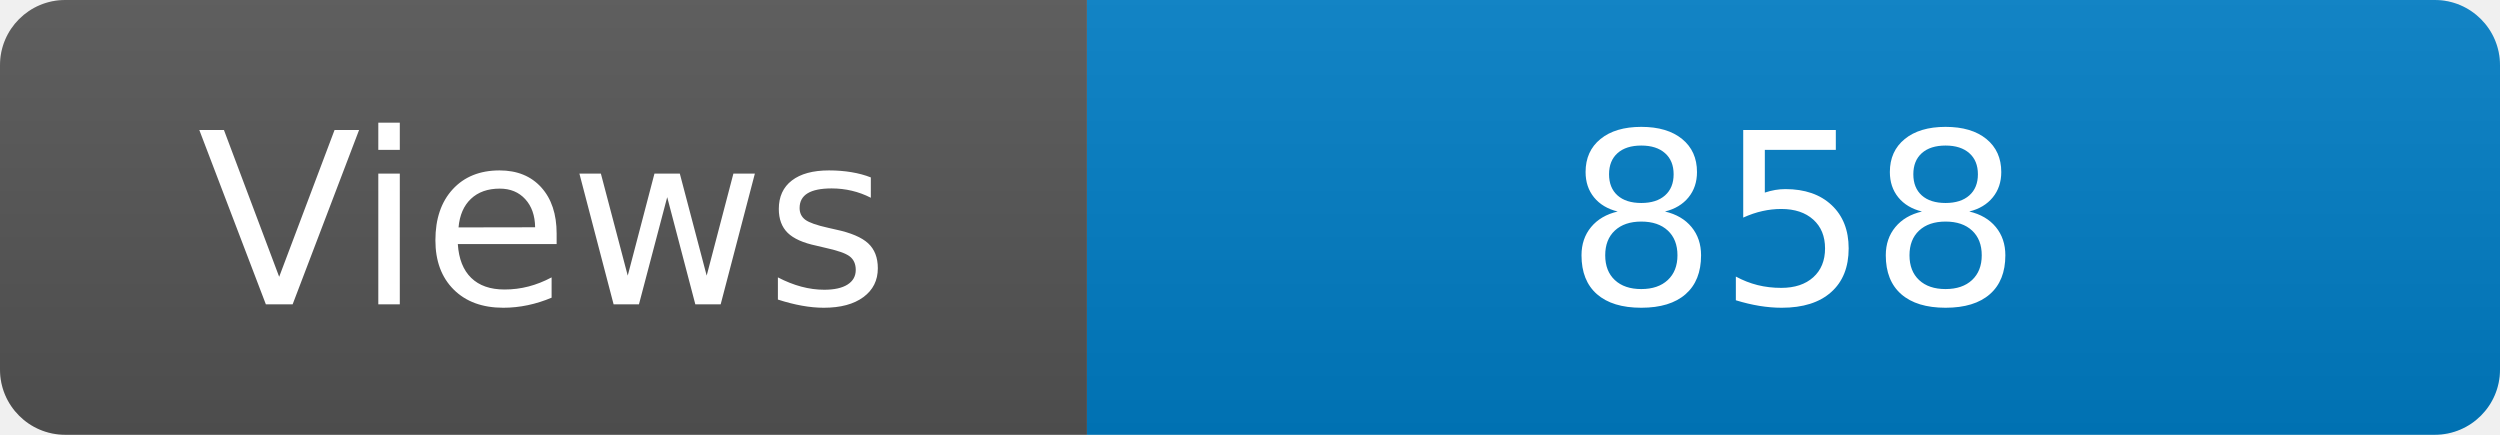
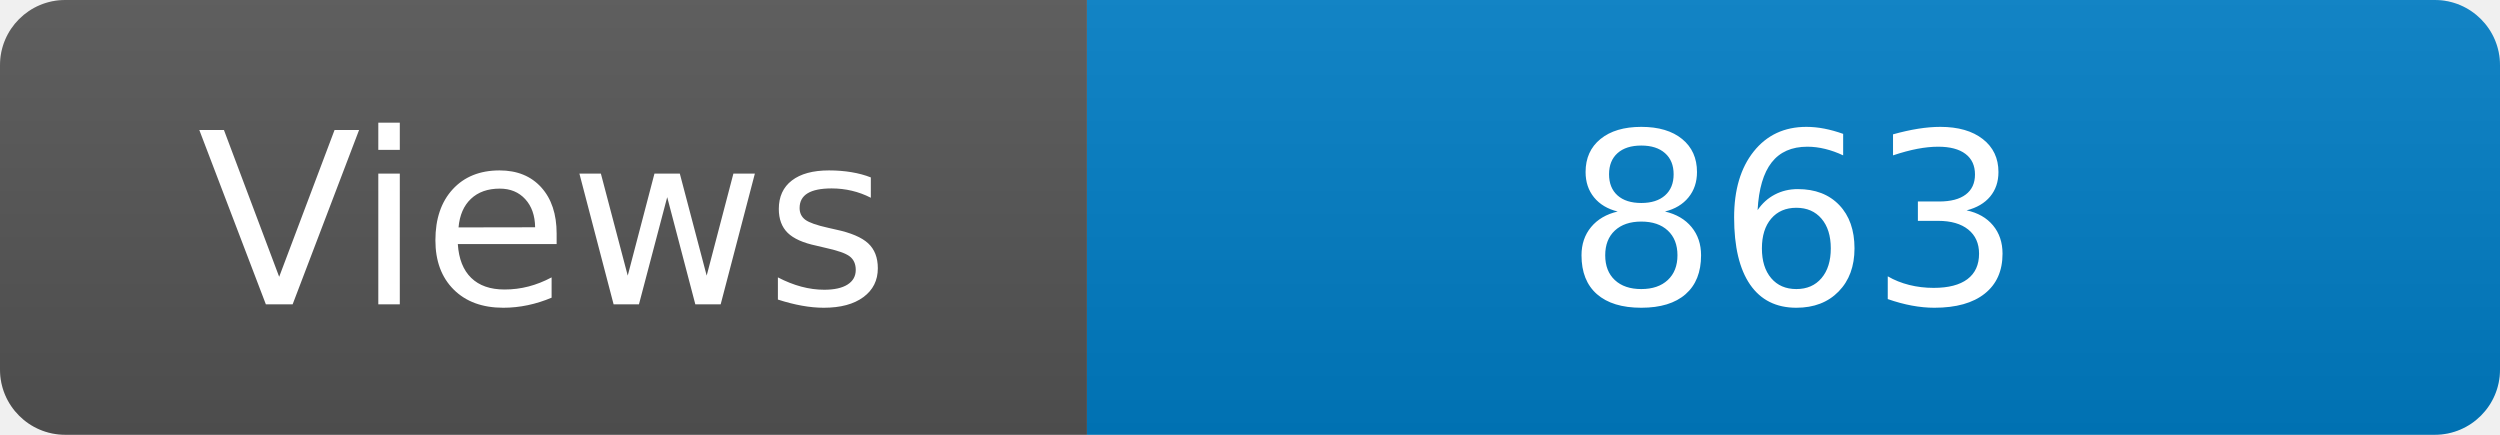
<svg xmlns="http://www.w3.org/2000/svg" width="115" height="20" role="img" aria-label="Maintained?: yes">
  <linearGradient id="s" x2="0" y2="100%">
    <stop offset="0" stop-color="#bbb" stop-opacity=".1" />
    <stop offset="1" stop-opacity=".1" />
  </linearGradient>
  <clipPath id="r">
    <rect width="115" height="20" rx="3" fill="#fff" />
  </clipPath>
  <g clip-path="url(#r)">
    <rect width="50" height="20" fill="#555" />
    <rect x="50" width="160" height="20" fill="#007ec6" />
    <rect width="115" height="20" fill="url(#s)" />
  </g>
  <g fill="#fff" text-anchor="middle" font-family="Verdana,Geneva,DejaVu Sans,sans-serif" font-size="110">
    <text x="250" y="140" transform="scale(.1)" fill="#fff">Views</text>
-     <text x="825" y="140" transform="scale(.1)" fill="#fff">858</text>
+     <text x="825" y="140" transform="scale(.1)" fill="#fff">863</text>
  </g>
</svg>
